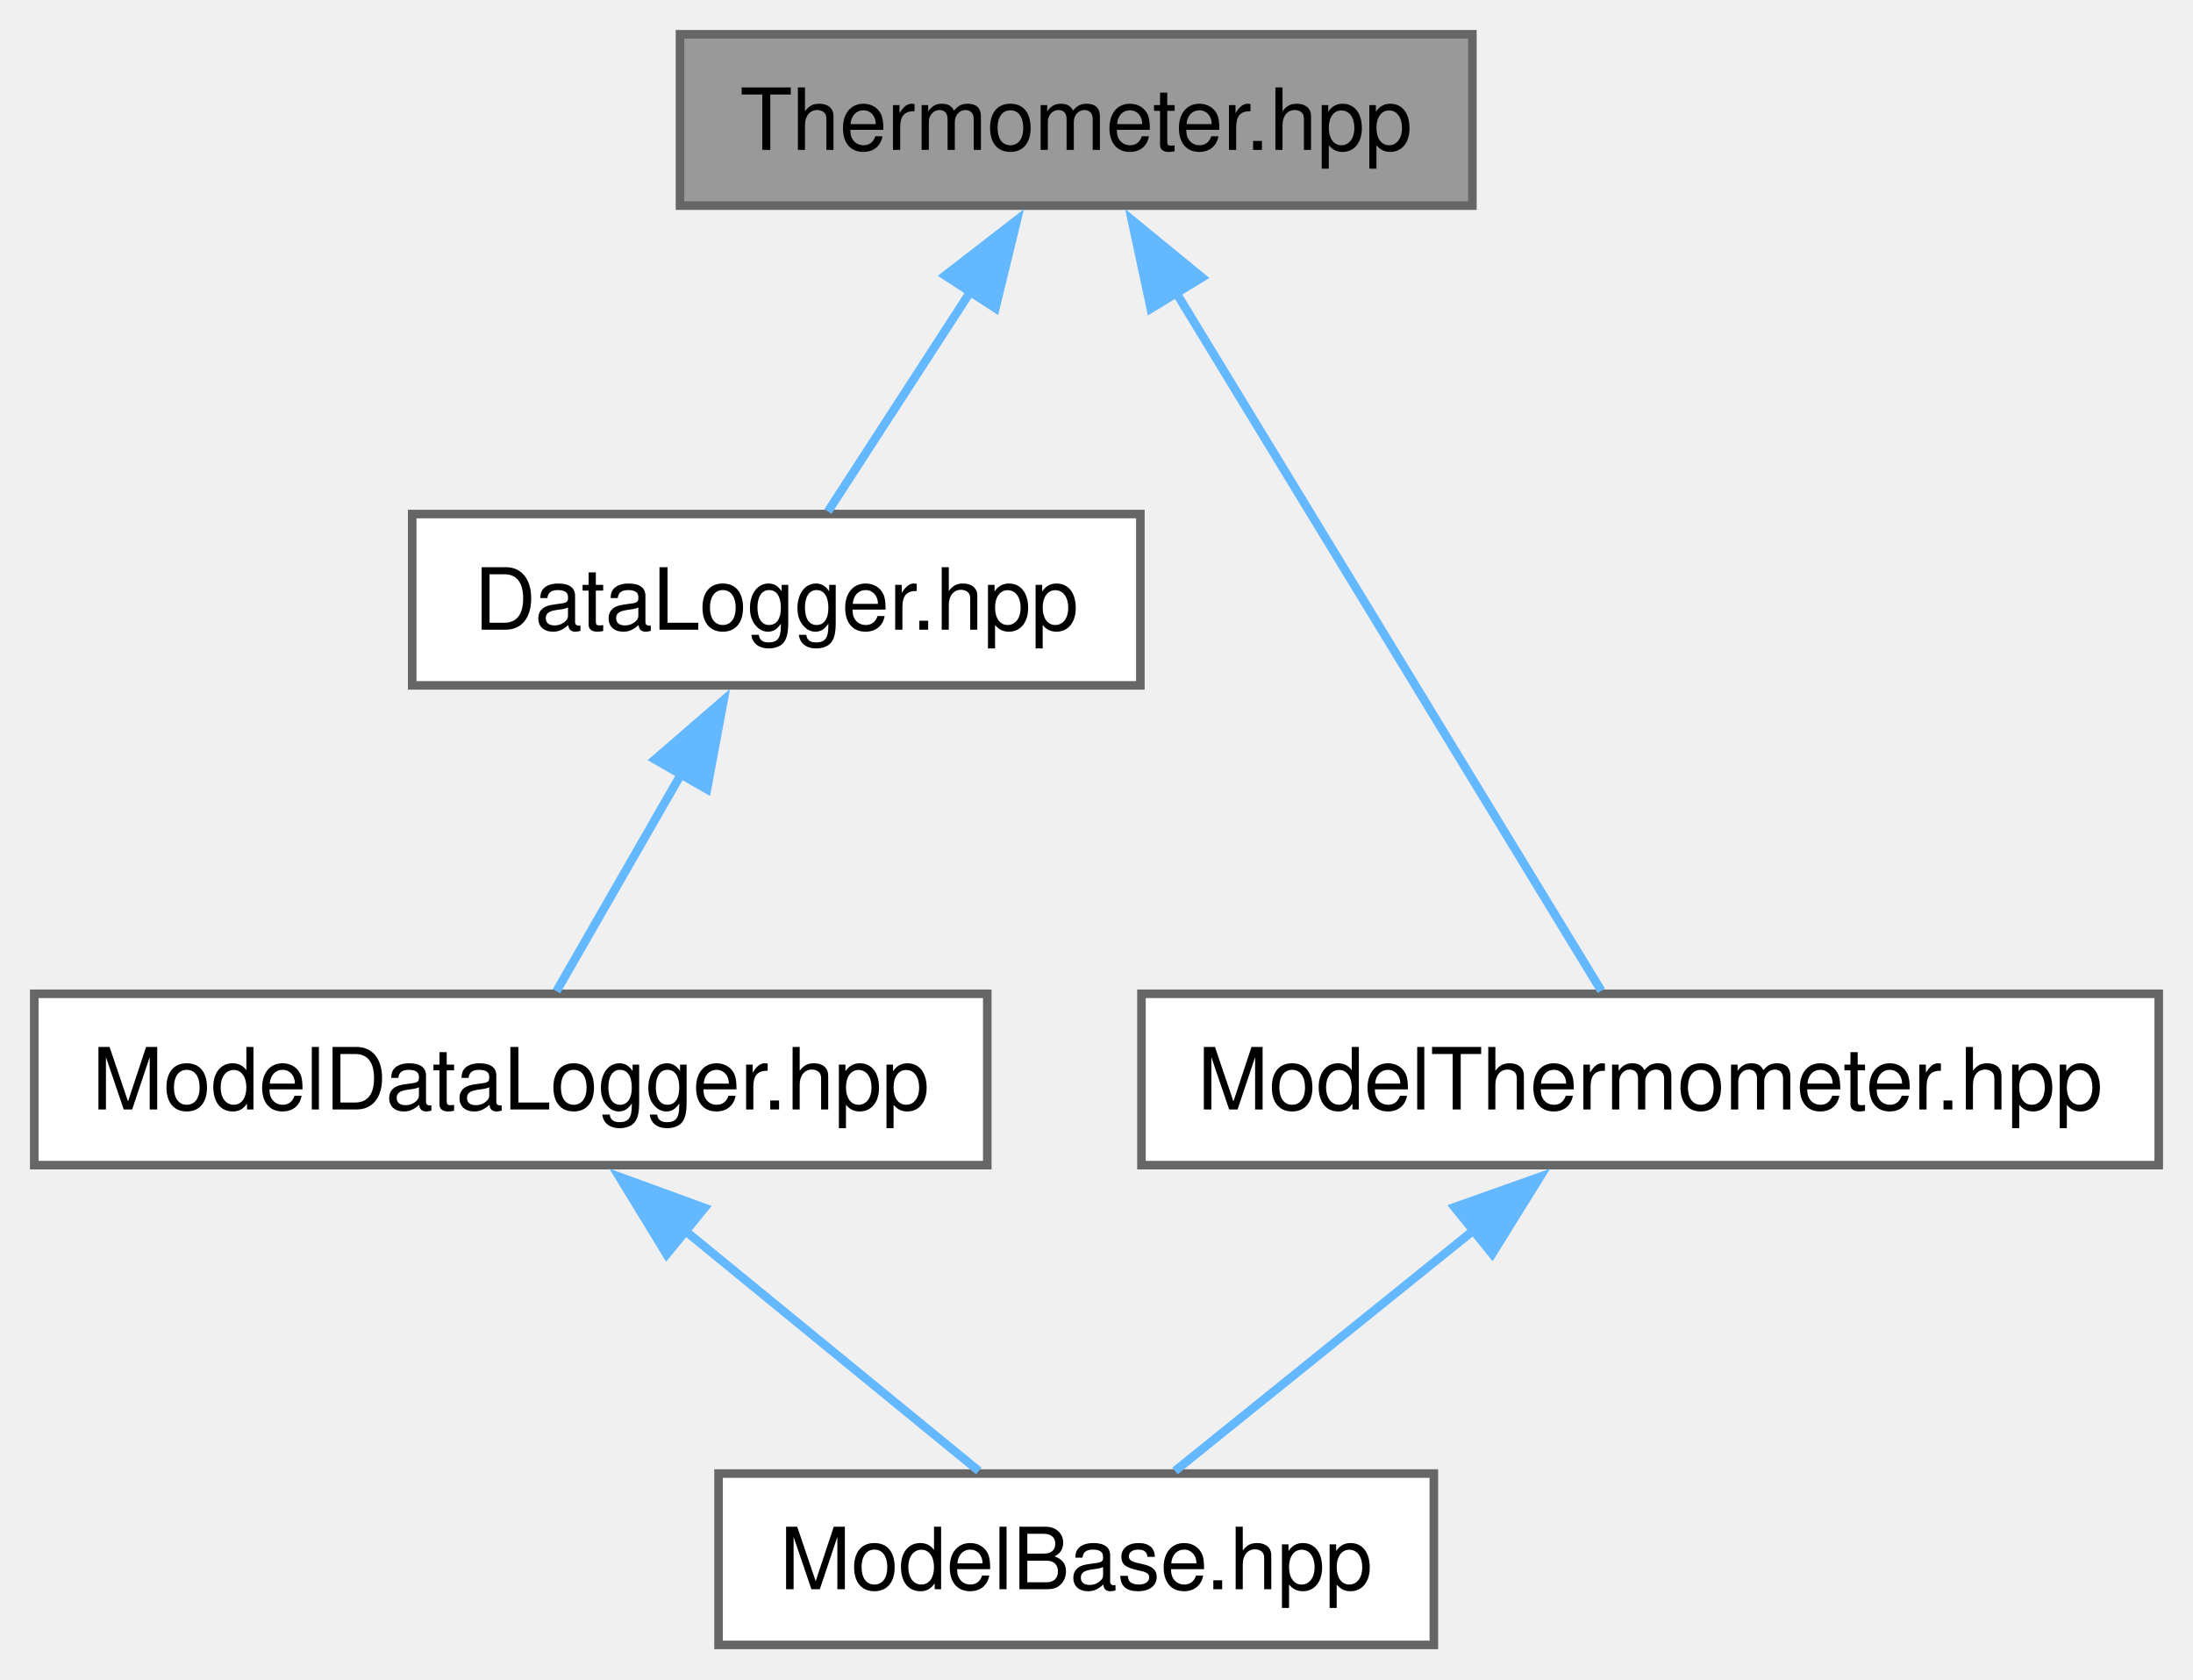
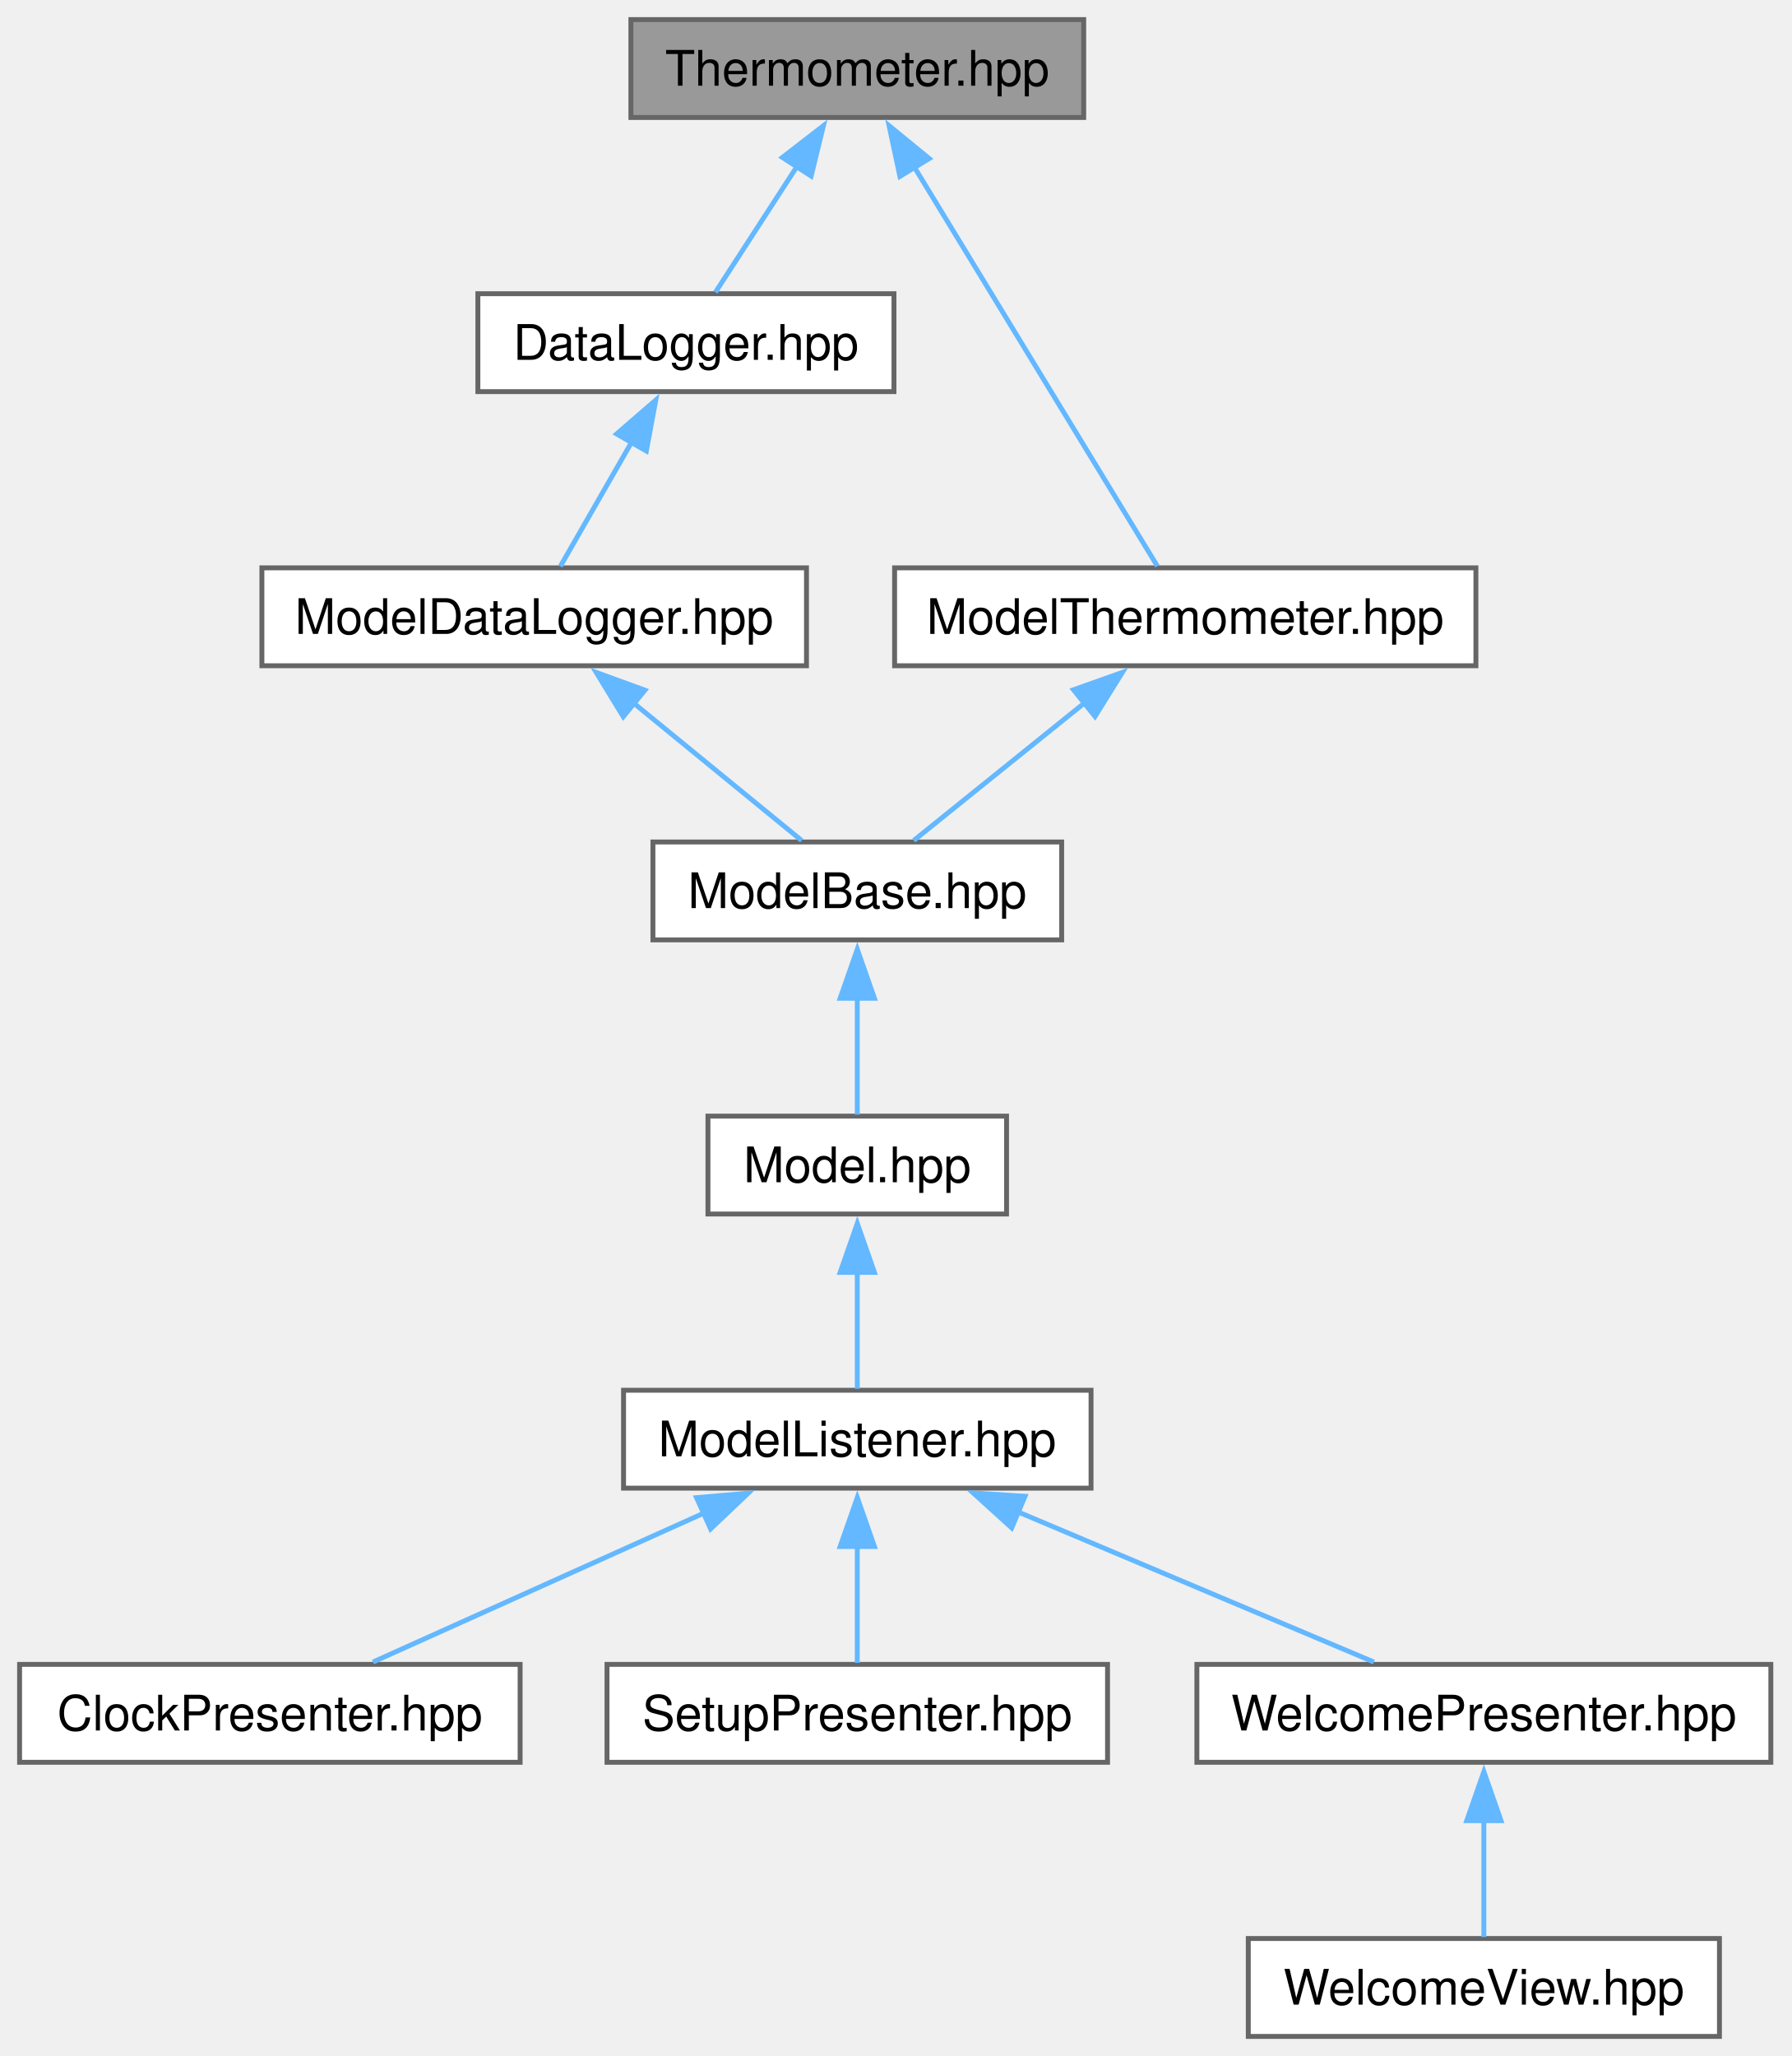
- <svg xmlns="http://www.w3.org/2000/svg" xmlns:xlink="http://www.w3.org/1999/xlink" width="256pt" height="196pt" viewBox="0.00 0.00 256.00 196.00">
-   <g id="graph0" class="graph" transform="scale(1 1) rotate(0) translate(4 192)">
+ <svg xmlns="http://www.w3.org/2000/svg" xmlns:xlink="http://www.w3.org/1999/xlink" width="366pt" height="420pt" viewBox="0.00 0.00 366.00 420.00">
+   <g id="graph0" class="graph" transform="scale(1 1) rotate(0) translate(4 416)">
    <g id="Node000001" class="node">
      <g id="a_Node000001">
        <a xlink:title=" ">
-           <polygon fill="#999999" stroke="#666666" points="167.88,-188 75.38,-188 75.38,-168 167.88,-168 167.88,-188" />
-           <text xml:space="preserve" text-anchor="middle" x="121.62" y="-174.5" font-family="Helvetica,sans-Serif" font-size="10.00">Thermometer.hpp</text>
+           <polygon fill="#999999" stroke="#666666" points="217.38,-412 124.88,-412 124.88,-392 217.38,-392 217.38,-412" />
+           <text xml:space="preserve" text-anchor="middle" x="171.12" y="-398.5" font-family="Helvetica,sans-Serif" font-size="10.00">Thermometer.hpp</text>
        </a>
      </g>
    </g>
    <g id="Node000002" class="node">
      <g id="a_Node000002">
        <a xlink:href="../../dd/dad/a00005.html" target="_top" xlink:title=" ">
-           <polygon fill="white" stroke="#666666" points="129.12,-132 44.12,-132 44.12,-112 129.12,-112 129.12,-132" />
-           <text xml:space="preserve" text-anchor="middle" x="86.62" y="-118.5" font-family="Helvetica,sans-Serif" font-size="10.00">DataLogger.hpp</text>
+           <polygon fill="white" stroke="#666666" points="178.62,-356 93.62,-356 93.62,-336 178.62,-336 178.62,-356" />
+           <text xml:space="preserve" text-anchor="middle" x="136.12" y="-342.5" font-family="Helvetica,sans-Serif" font-size="10.00">DataLogger.hpp</text>
        </a>
      </g>
    </g>
    <g id="edge1_Node000001_Node000002" class="edge">
      <g id="a_edge1_Node000001_Node000002">
        <a xlink:title=" ">
-           <path fill="none" stroke="#63b8ff" d="M109.41,-158.15C103.74,-149.4 97.25,-139.39 92.65,-132.3" />
-           <polygon fill="#63b8ff" stroke="#63b8ff" points="106.33,-159.84 114.71,-166.32 112.2,-156.03 106.33,-159.84" />
+           <path fill="none" stroke="#63b8ff" d="M158.91,-382.15C153.24,-373.4 146.75,-363.39 142.15,-356.3" />
+           <polygon fill="#63b8ff" stroke="#63b8ff" points="155.83,-383.84 164.21,-390.32 161.7,-380.03 155.83,-383.84" />
        </a>
      </g>
    </g>
-     <g id="Node000005" class="node">
-       <g id="a_Node000005">
+     <g id="Node000011" class="node">
+       <g id="a_Node000011">
        <a xlink:href="../../d6/d2d/a00047.html" target="_top" xlink:title=" ">
-           <polygon fill="white" stroke="#666666" points="248,-76 129.25,-76 129.25,-56 248,-56 248,-76" />
-           <text xml:space="preserve" text-anchor="middle" x="188.62" y="-62.5" font-family="Helvetica,sans-Serif" font-size="10.00">ModelThermometer.hpp</text>
+           <polygon fill="white" stroke="#666666" points="297.5,-300 178.75,-300 178.75,-280 297.5,-280 297.5,-300" />
+           <text xml:space="preserve" text-anchor="middle" x="238.12" y="-286.5" font-family="Helvetica,sans-Serif" font-size="10.00">ModelThermometer.hpp</text>
        </a>
      </g>
    </g>
-     <g id="edge4_Node000001_Node000005" class="edge">
-       <g id="a_edge4_Node000001_Node000005">
+     <g id="edge10_Node000001_Node000011" class="edge">
+       <g id="a_edge10_Node000001_Node000011">
        <a xlink:title=" ">
-           <path fill="none" stroke="#63b8ff" d="M133.23,-157.95C147.73,-134.14 171.96,-94.36 182.93,-76.35" />
-           <polygon fill="#63b8ff" stroke="#63b8ff" points="130.34,-155.97 128.12,-166.33 136.32,-159.61 130.34,-155.97" />
+           <path fill="none" stroke="#63b8ff" d="M182.73,-381.95C197.23,-358.14 221.46,-318.36 232.43,-300.35" />
+           <polygon fill="#63b8ff" stroke="#63b8ff" points="179.84,-379.97 177.62,-390.33 185.82,-383.61 179.84,-379.97" />
        </a>
      </g>
    </g>
    <g id="Node000003" class="node">
      <g id="a_Node000003">
        <a xlink:href="../../dd/d32/a00041.html" target="_top" xlink:title=" ">
-           <polygon fill="white" stroke="#666666" points="111.25,-76 0,-76 0,-56 111.25,-56 111.25,-76" />
-           <text xml:space="preserve" text-anchor="middle" x="55.62" y="-62.5" font-family="Helvetica,sans-Serif" font-size="10.00">ModelDataLogger.hpp</text>
+           <polygon fill="white" stroke="#666666" points="160.75,-300 49.5,-300 49.5,-280 160.75,-280 160.75,-300" />
+           <text xml:space="preserve" text-anchor="middle" x="105.12" y="-286.5" font-family="Helvetica,sans-Serif" font-size="10.00">ModelDataLogger.hpp</text>
        </a>
      </g>
    </g>
    <g id="edge2_Node000002_Node000003" class="edge">
      <g id="a_edge2_Node000002_Node000003">
        <a xlink:title=" ">
-           <path fill="none" stroke="#63b8ff" d="M75.64,-101.87C70.66,-93.19 64.99,-83.32 60.96,-76.3" />
-           <polygon fill="#63b8ff" stroke="#63b8ff" points="72.46,-103.35 80.47,-110.28 78.53,-99.87 72.46,-103.35" />
+           <path fill="none" stroke="#63b8ff" d="M125.14,-325.87C120.16,-317.19 114.49,-307.32 110.46,-300.3" />
+           <polygon fill="#63b8ff" stroke="#63b8ff" points="121.96,-327.35 129.97,-334.28 128.03,-323.87 121.96,-327.35" />
        </a>
      </g>
    </g>
    <g id="Node000004" class="node">
      <g id="a_Node000004">
        <a xlink:href="../../d4/d8c/a00035.html" target="_top" xlink:title=" ">
-           <polygon fill="white" stroke="#666666" points="163.38,-20 79.88,-20 79.88,0 163.38,0 163.38,-20" />
-           <text xml:space="preserve" text-anchor="middle" x="121.62" y="-6.5" font-family="Helvetica,sans-Serif" font-size="10.00">ModelBase.hpp</text>
+           <polygon fill="white" stroke="#666666" points="212.88,-244 129.38,-244 129.38,-224 212.88,-224 212.88,-244" />
+           <text xml:space="preserve" text-anchor="middle" x="171.12" y="-230.5" font-family="Helvetica,sans-Serif" font-size="10.00">ModelBase.hpp</text>
        </a>
      </g>
    </g>
    <g id="edge3_Node000003_Node000004" class="edge">
      <g id="a_edge3_Node000003_Node000004">
        <a xlink:title=" ">
-           <path fill="none" stroke="#63b8ff" d="M75.91,-48.4C87.2,-39.17 100.84,-28.01 110.26,-20.3" />
-           <polygon fill="#63b8ff" stroke="#63b8ff" points="73.82,-45.59 68.29,-54.64 78.25,-51.01 73.82,-45.59" />
+           <path fill="none" stroke="#63b8ff" d="M125.41,-272.4C136.7,-263.17 150.34,-252.01 159.76,-244.3" />
+           <polygon fill="#63b8ff" stroke="#63b8ff" points="123.32,-269.59 117.79,-278.64 127.75,-275.01 123.32,-269.59" />
        </a>
      </g>
    </g>
-     <g id="edge5_Node000005_Node000004" class="edge">
-       <g id="a_edge5_Node000005_Node000004">
+     <g id="Node000005" class="node">
+       <g id="a_Node000005">
+         <a xlink:href="../../da/d2a/a00086.html" target="_top" xlink:title=" ">
+           <polygon fill="white" stroke="#666666" points="201.62,-188 140.62,-188 140.62,-168 201.62,-168 201.62,-188" />
+           <text xml:space="preserve" text-anchor="middle" x="171.12" y="-174.5" font-family="Helvetica,sans-Serif" font-size="10.00">Model.hpp</text>
+         </a>
+       </g>
+     </g>
+     <g id="edge4_Node000004_Node000005" class="edge">
+       <g id="a_edge4_Node000004_Node000005">
        <a xlink:title=" ">
-           <path fill="none" stroke="#63b8ff" d="M168.03,-48.4C156.57,-39.17 142.73,-28.01 133.16,-20.3" />
-           <polygon fill="#63b8ff" stroke="#63b8ff" points="165.79,-51.09 175.78,-54.64 170.19,-45.64 165.79,-51.09" />
+           <path fill="none" stroke="#63b8ff" d="M171.12,-212.13C171.12,-203.9 171.12,-194.85 171.12,-188.3" />
+           <polygon fill="#63b8ff" stroke="#63b8ff" points="167.63,-212.08 171.13,-222.08 174.63,-212.08 167.63,-212.08" />
+         </a>
+       </g>
+     </g>
+     <g id="Node000006" class="node">
+       <g id="a_Node000006">
+         <a xlink:href="../../db/dab/a00089.html" target="_top" xlink:title=" ">
+           <polygon fill="white" stroke="#666666" points="218.88,-132 123.38,-132 123.38,-112 218.88,-112 218.88,-132" />
+           <text xml:space="preserve" text-anchor="middle" x="171.12" y="-118.5" font-family="Helvetica,sans-Serif" font-size="10.00">ModelListener.hpp</text>
+         </a>
+       </g>
+     </g>
+     <g id="edge5_Node000005_Node000006" class="edge">
+       <g id="a_edge5_Node000005_Node000006">
+         <a xlink:title=" ">
+           <path fill="none" stroke="#63b8ff" d="M171.12,-156.13C171.12,-147.9 171.12,-138.85 171.12,-132.3" />
+           <polygon fill="#63b8ff" stroke="#63b8ff" points="167.63,-156.08 171.13,-166.08 174.63,-156.08 167.63,-156.08" />
+         </a>
+       </g>
+     </g>
+     <g id="Node000007" class="node">
+       <g id="a_Node000007">
+         <a xlink:href="../../d9/d2e/a00056.html" target="_top" xlink:title=" ">
+           <polygon fill="white" stroke="#666666" points="102.25,-76 0,-76 0,-56 102.25,-56 102.25,-76" />
+           <text xml:space="preserve" text-anchor="middle" x="51.12" y="-62.5" font-family="Helvetica,sans-Serif" font-size="10.00">ClockPresenter.hpp</text>
+         </a>
+       </g>
+     </g>
+     <g id="edge6_Node000006_Node000007" class="edge">
+       <g id="a_edge6_Node000006_Node000007">
+         <a xlink:title=" ">
+           <path fill="none" stroke="#63b8ff" d="M139.74,-106.88C118.45,-97.3 90.88,-84.89 72.19,-76.48" />
+           <polygon fill="#63b8ff" stroke="#63b8ff" points="138.29,-110.06 148.84,-110.97 141.16,-103.68 138.29,-110.06" />
+         </a>
+       </g>
+     </g>
+     <g id="Node000008" class="node">
+       <g id="a_Node000008">
+         <a xlink:href="../../d1/dc1/a00092.html" target="_top" xlink:title=" ">
+           <polygon fill="white" stroke="#666666" points="222.25,-76 120,-76 120,-56 222.25,-56 222.25,-76" />
+           <text xml:space="preserve" text-anchor="middle" x="171.12" y="-62.5" font-family="Helvetica,sans-Serif" font-size="10.00">SetupPresenter.hpp</text>
+         </a>
+       </g>
+     </g>
+     <g id="edge7_Node000006_Node000008" class="edge">
+       <g id="a_edge7_Node000006_Node000008">
+         <a xlink:title=" ">
+           <path fill="none" stroke="#63b8ff" d="M171.12,-100.13C171.12,-91.9 171.12,-82.85 171.12,-76.3" />
+           <polygon fill="#63b8ff" stroke="#63b8ff" points="167.63,-100.08 171.13,-110.08 174.63,-100.08 167.63,-100.08" />
+         </a>
+       </g>
+     </g>
+     <g id="Node000009" class="node">
+       <g id="a_Node000009">
+         <a xlink:href="../../d1/d44/a00098.html" target="_top" xlink:title=" ">
+           <polygon fill="white" stroke="#666666" points="357.75,-76 240.5,-76 240.5,-56 357.75,-56 357.75,-76" />
+           <text xml:space="preserve" text-anchor="middle" x="299.12" y="-62.5" font-family="Helvetica,sans-Serif" font-size="10.00">WelcomePresenter.hpp</text>
+         </a>
+       </g>
+     </g>
+     <g id="edge8_Node000006_Node000009" class="edge">
+       <g id="a_edge8_Node000006_Node000009">
+         <a xlink:title=" ">
+           <path fill="none" stroke="#63b8ff" d="M203.98,-107.14C226.77,-97.52 256.53,-84.97 276.66,-76.48" />
+           <polygon fill="#63b8ff" stroke="#63b8ff" points="202.67,-103.89 194.82,-111.01 205.39,-110.34 202.67,-103.89" />
+         </a>
+       </g>
+     </g>
+     <g id="Node000010" class="node">
+       <g id="a_Node000010">
+         <a xlink:href="../../d4/d3a/a00101.html" target="_top" xlink:title=" ">
+           <polygon fill="white" stroke="#666666" points="347.25,-20 251,-20 251,0 347.25,0 347.25,-20" />
+           <text xml:space="preserve" text-anchor="middle" x="299.12" y="-6.5" font-family="Helvetica,sans-Serif" font-size="10.00">WelcomeView.hpp</text>
+         </a>
+       </g>
+     </g>
+     <g id="edge9_Node000009_Node000010" class="edge">
+       <g id="a_edge9_Node000009_Node000010">
+         <a xlink:title=" ">
+           <path fill="none" stroke="#63b8ff" d="M299.12,-44.13C299.12,-35.9 299.12,-26.85 299.12,-20.3" />
+           <polygon fill="#63b8ff" stroke="#63b8ff" points="295.63,-44.08 299.13,-54.08 302.63,-44.08 295.63,-44.08" />
+         </a>
+       </g>
+     </g>
+     <g id="edge11_Node000011_Node000004" class="edge">
+       <g id="a_edge11_Node000011_Node000004">
+         <a xlink:title=" ">
+           <path fill="none" stroke="#63b8ff" d="M217.53,-272.4C206.07,-263.17 192.23,-252.01 182.66,-244.3" />
+           <polygon fill="#63b8ff" stroke="#63b8ff" points="215.29,-275.09 225.28,-278.64 219.69,-269.64 215.29,-275.09" />
        </a>
      </g>
    </g>
  </g>
</svg>
